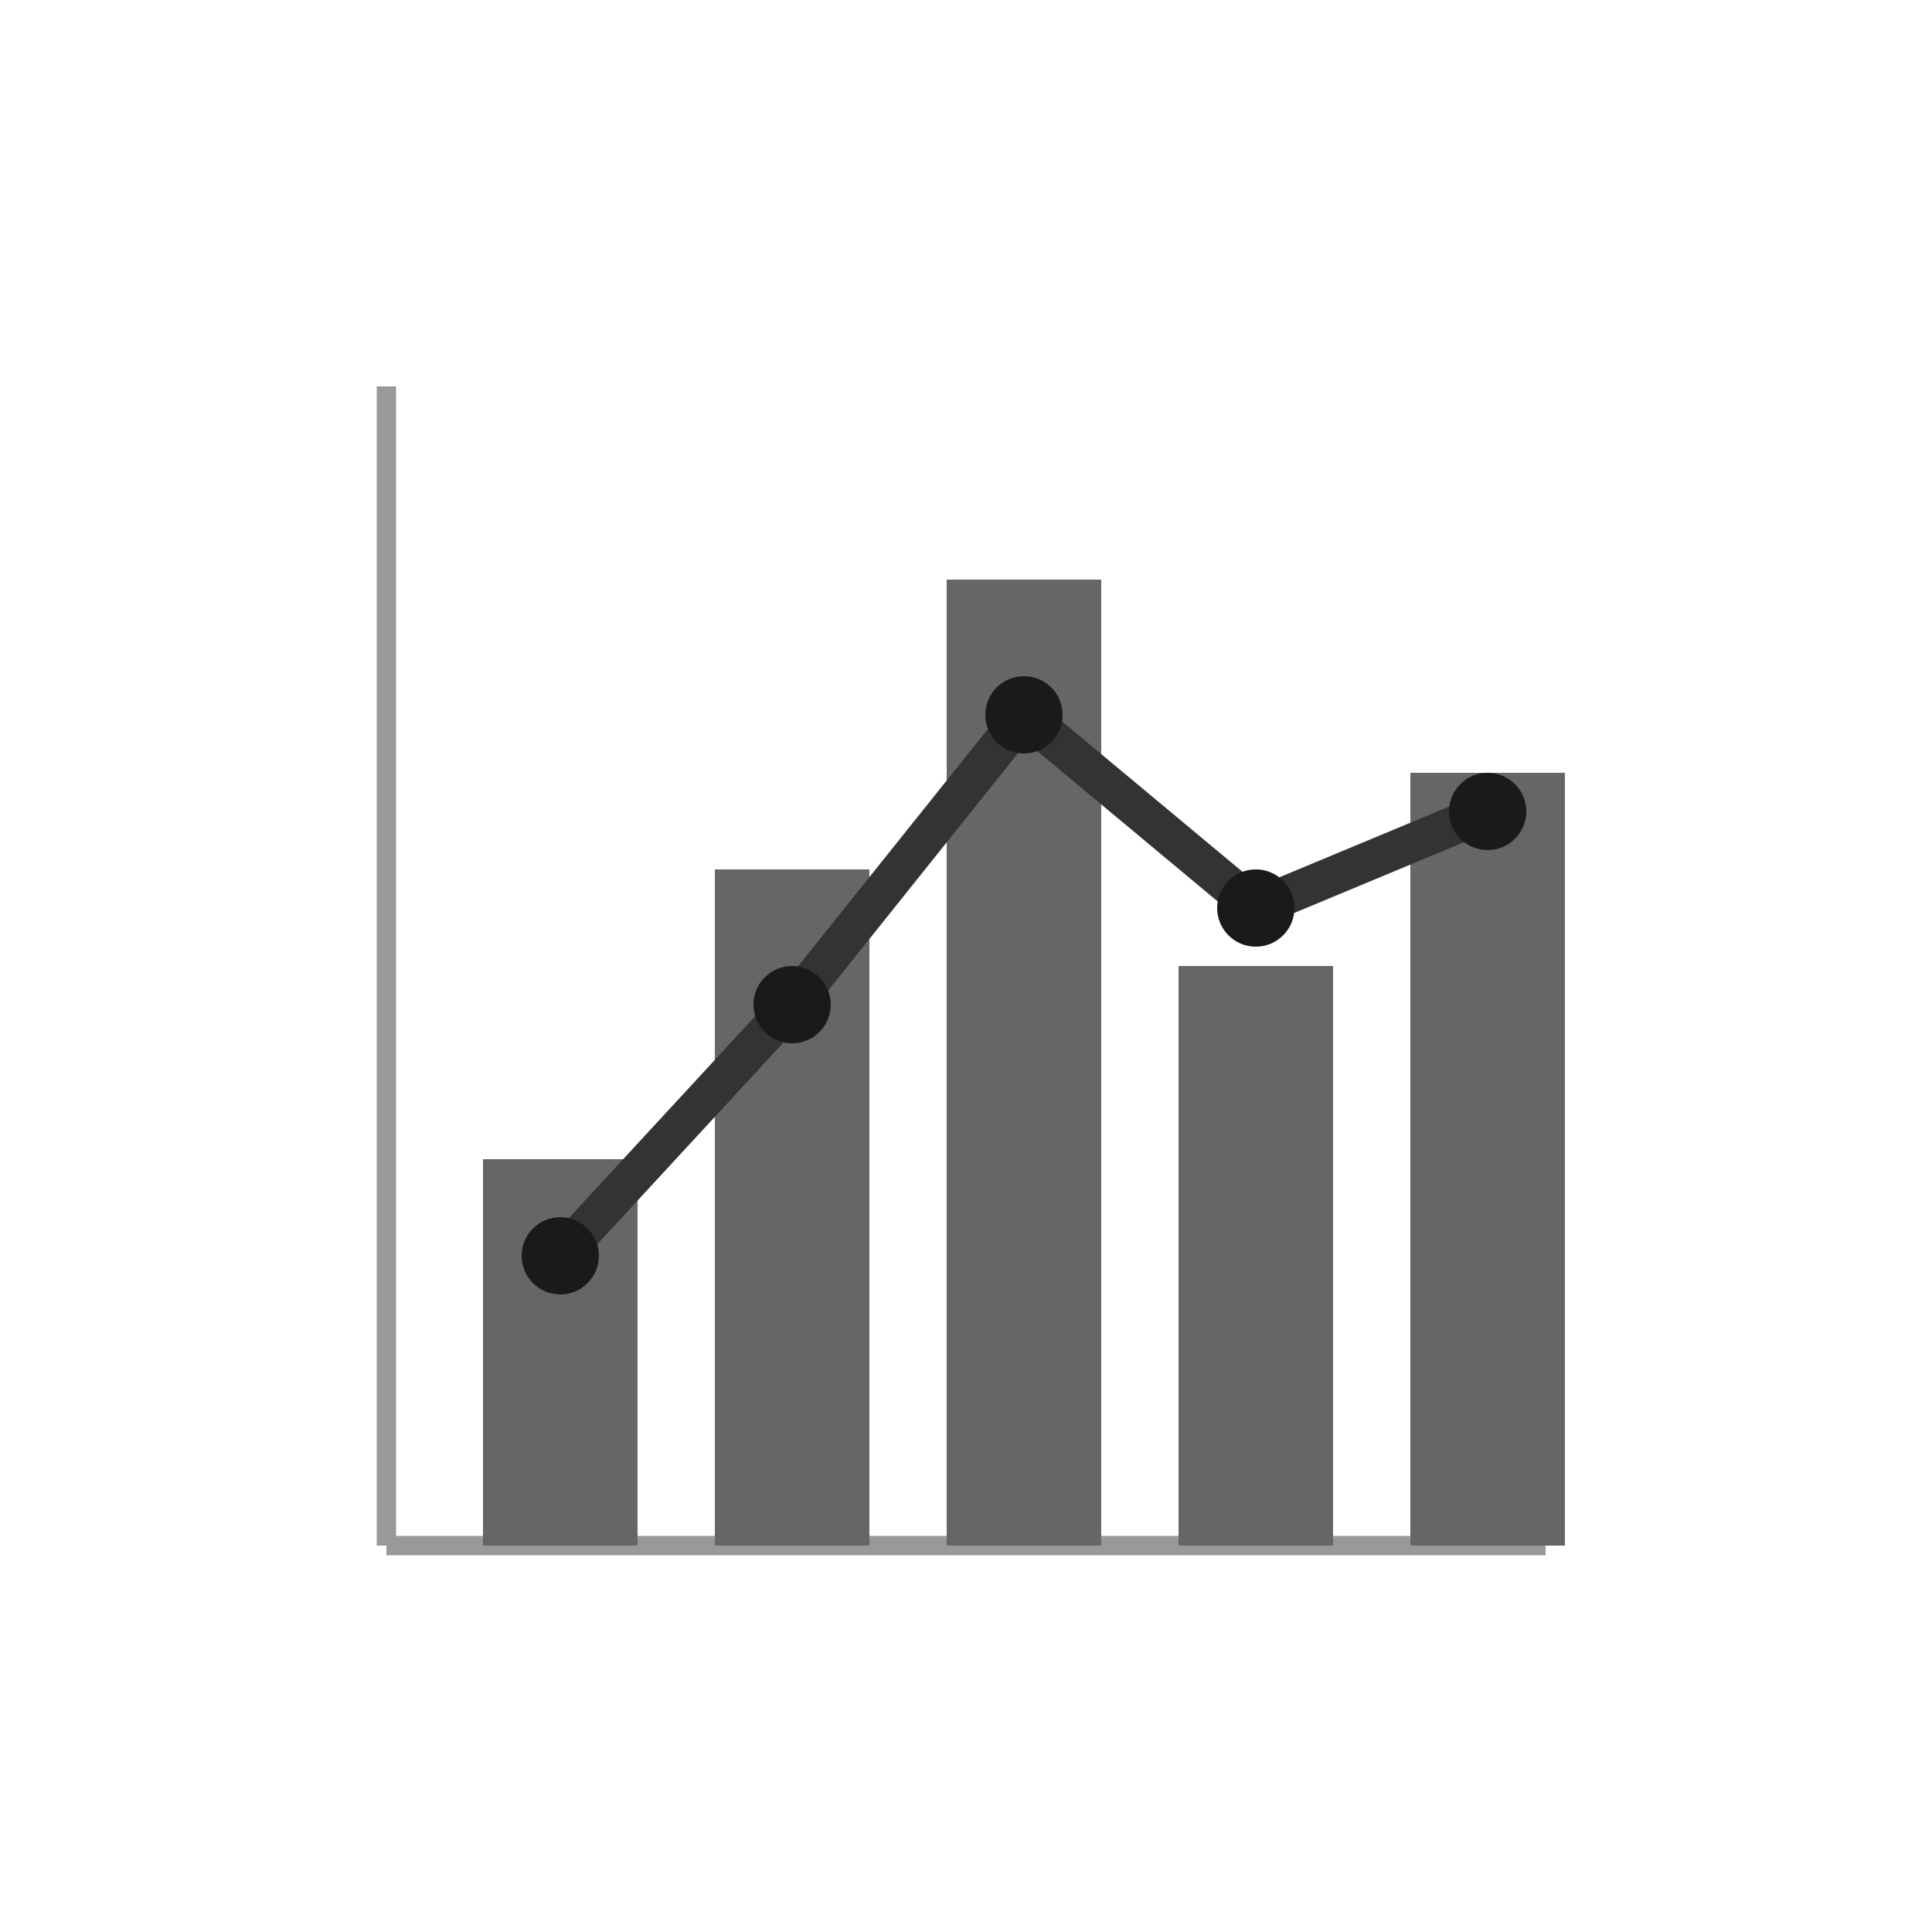
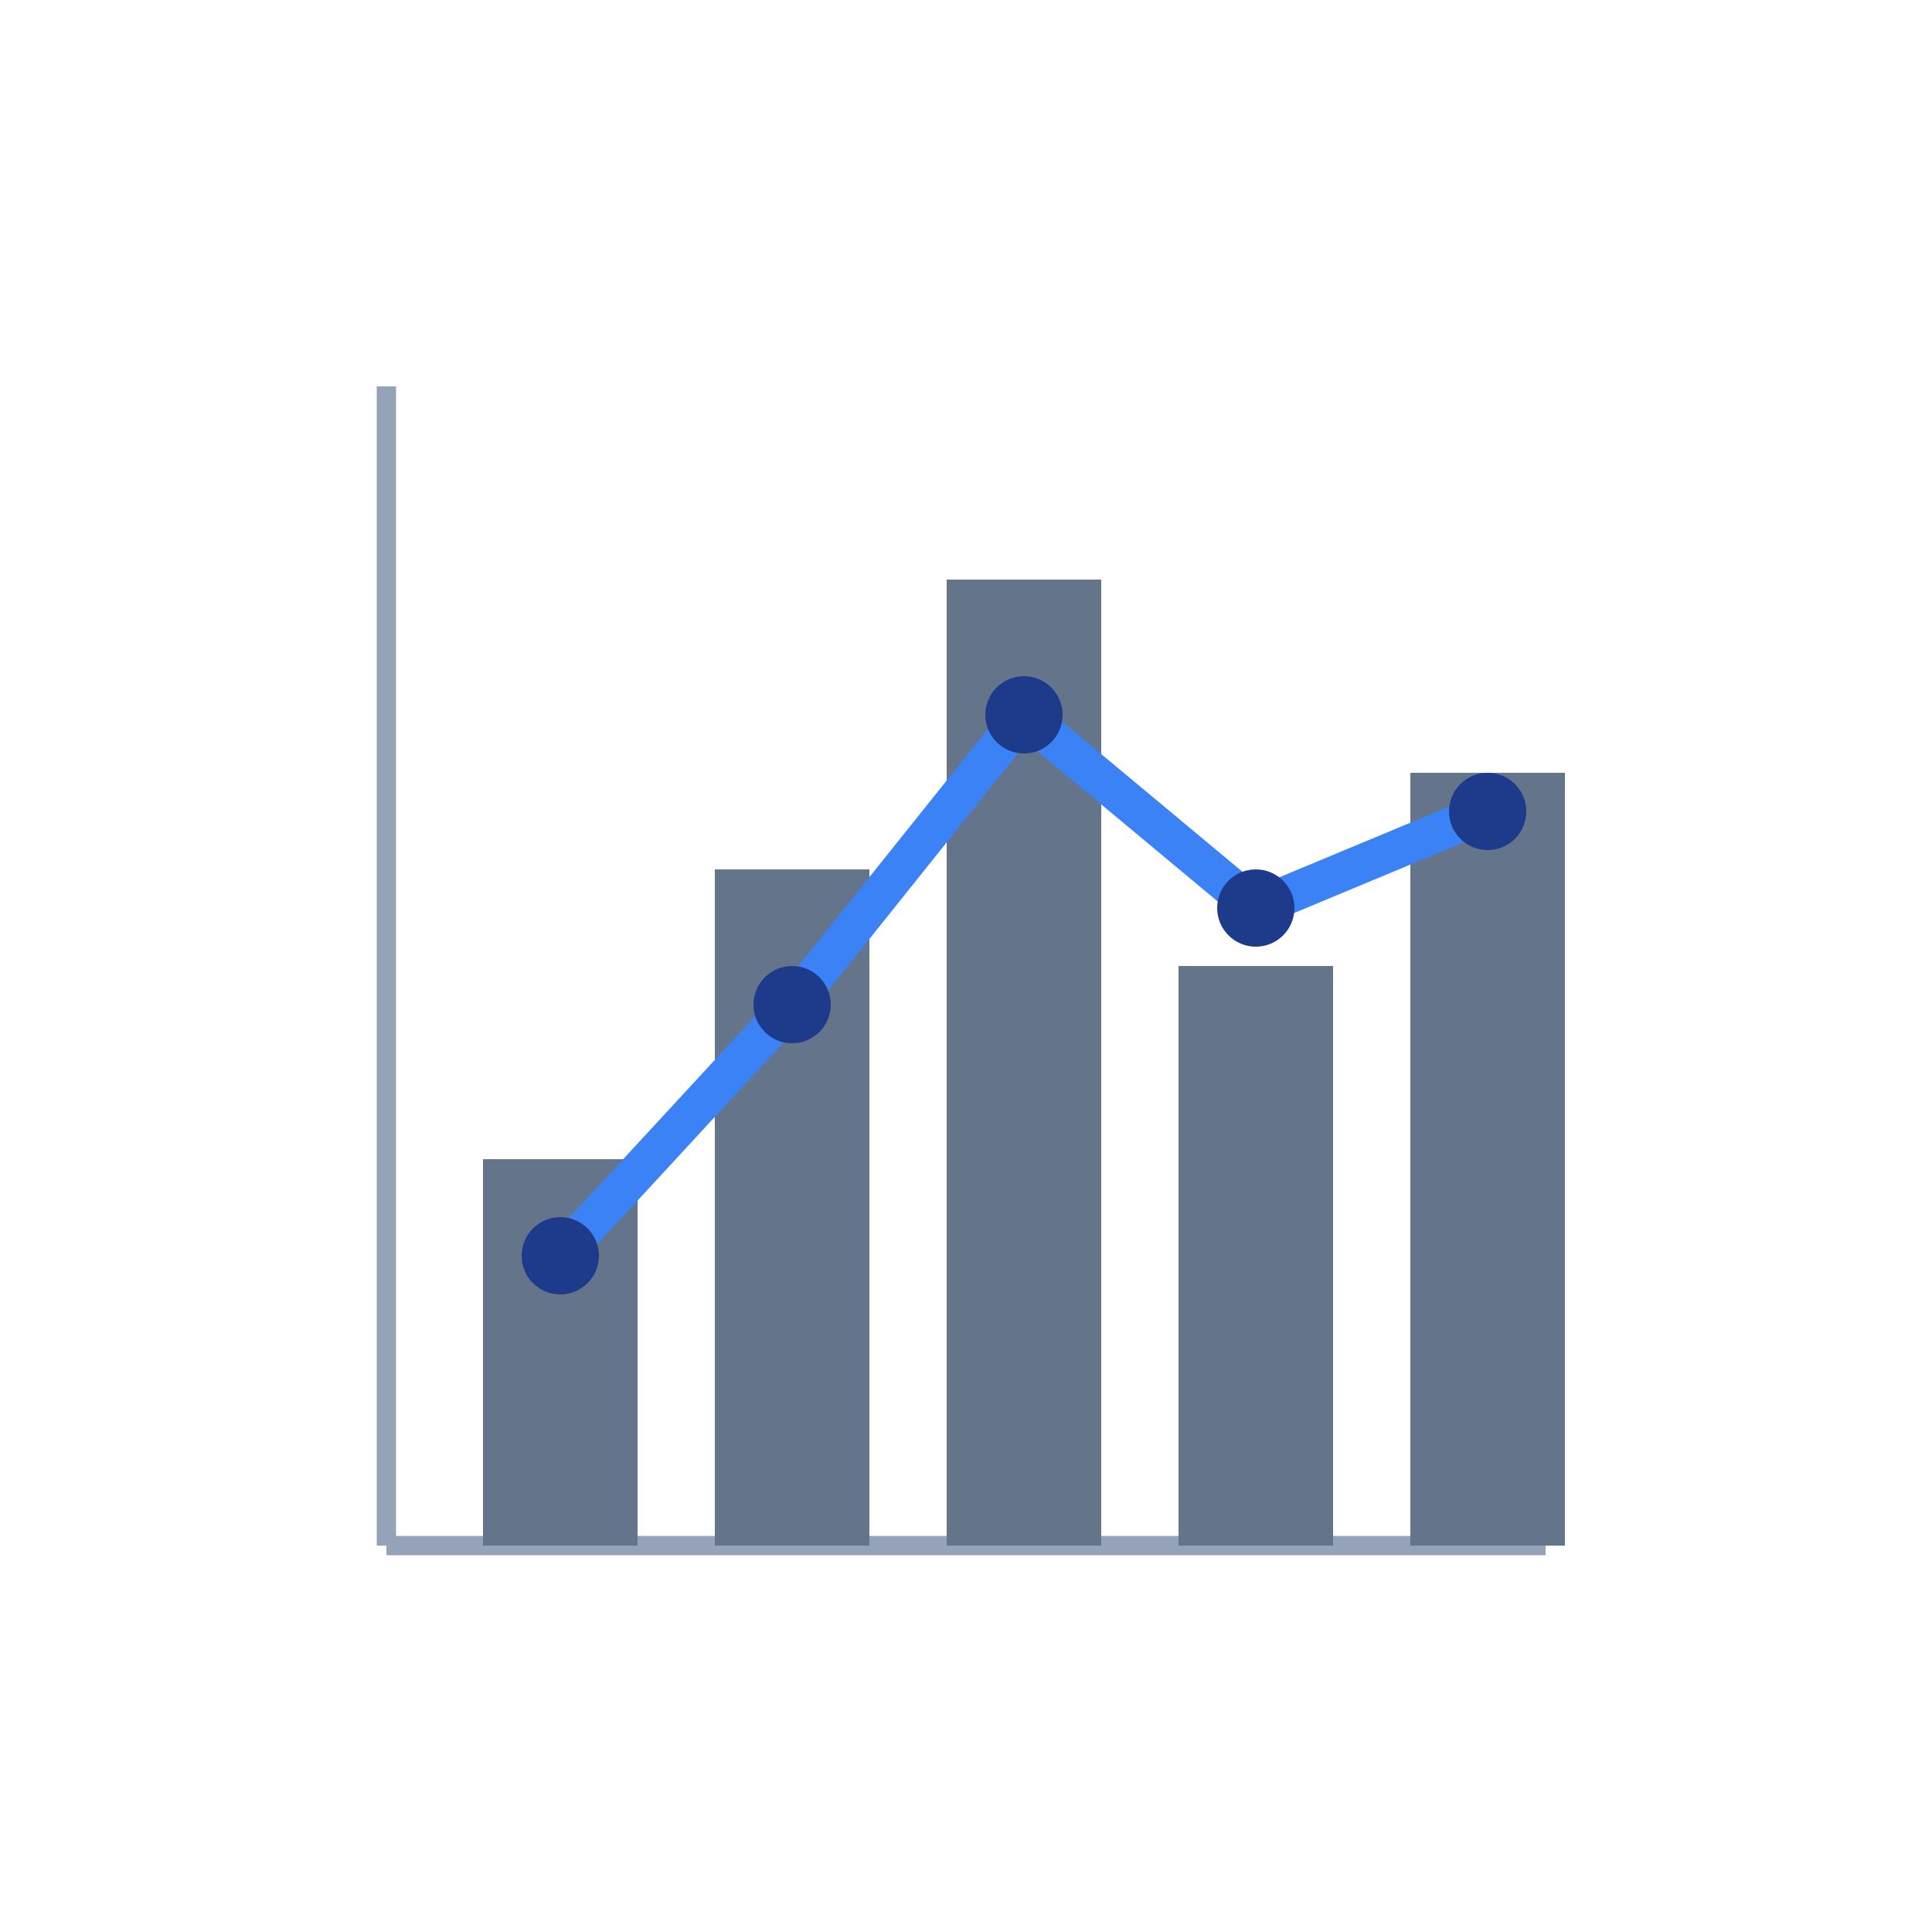
<svg xmlns="http://www.w3.org/2000/svg" viewBox="0 0 100 100">
  <defs>
    <style>
-       .chart-bar { fill: #666; }
-       .chart-line { fill: none; stroke: #333; stroke-width: 2; }
-       .chart-axis { fill: none; stroke: #999; stroke-width: 1; }
+       .chart-bar { fill: #64748b; }
+       .chart-line { fill: none; stroke: #3b82f6; stroke-width: 2; }
+       .chart-axis { fill: none; stroke: #94a3b8; stroke-width: 1; }
    </style>
  </defs>
  <line class="chart-axis" x1="20" y1="80" x2="80" y2="80" />
  <line class="chart-axis" x1="20" y1="80" x2="20" y2="20" />
  <rect class="chart-bar" x="25" y="60" width="8" height="20" />
  <rect class="chart-bar" x="37" y="45" width="8" height="35" />
  <rect class="chart-bar" x="49" y="30" width="8" height="50" />
  <rect class="chart-bar" x="61" y="50" width="8" height="30" />
  <rect class="chart-bar" x="73" y="40" width="8" height="40" />
  <polyline class="chart-line" points="29,65 41,52 53,37 65,47 77,42" />
-   <circle fill="#1a1a1a" cx="29" cy="65" r="2" />
-   <circle fill="#1a1a1a" cx="41" cy="52" r="2" />
-   <circle fill="#1a1a1a" cx="53" cy="37" r="2" />
-   <circle fill="#1a1a1a" cx="65" cy="47" r="2" />
-   <circle fill="#1a1a1a" cx="77" cy="42" r="2" />
+   <circle fill="#1e3a8a" cx="29" cy="65" r="2" />
+   <circle fill="#1e3a8a" cx="41" cy="52" r="2" />
+   <circle fill="#1e3a8a" cx="53" cy="37" r="2" />
+   <circle fill="#1e3a8a" cx="65" cy="47" r="2" />
+   <circle fill="#1e3a8a" cx="77" cy="42" r="2" />
</svg>
